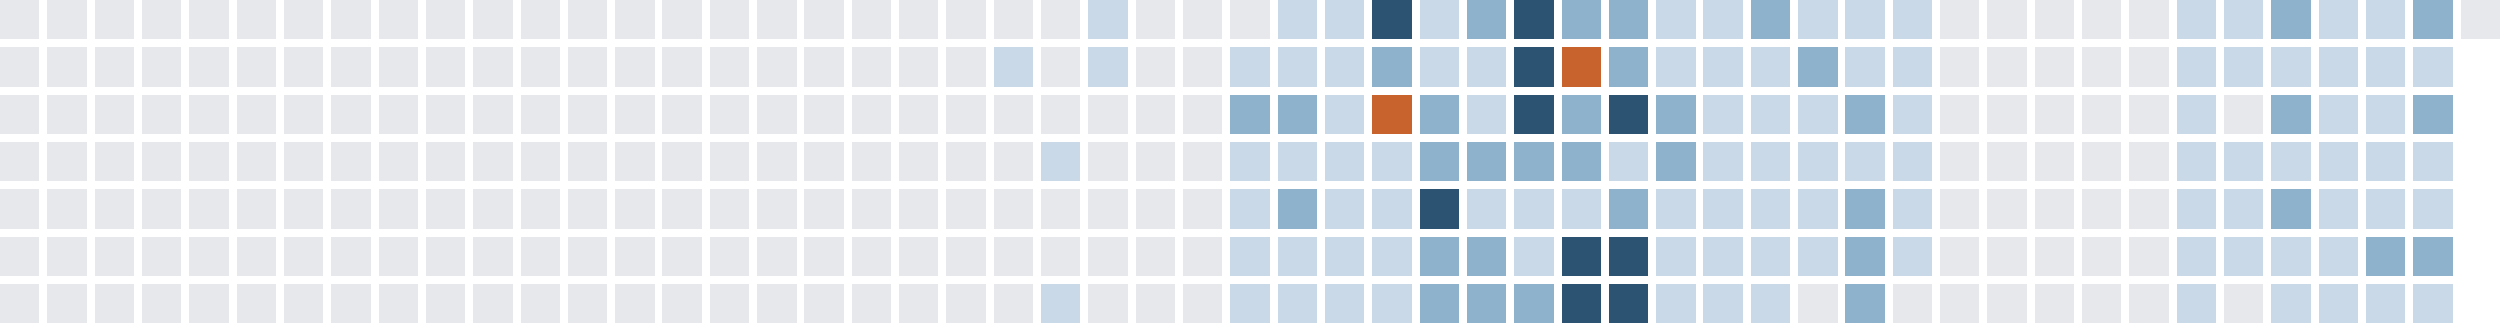
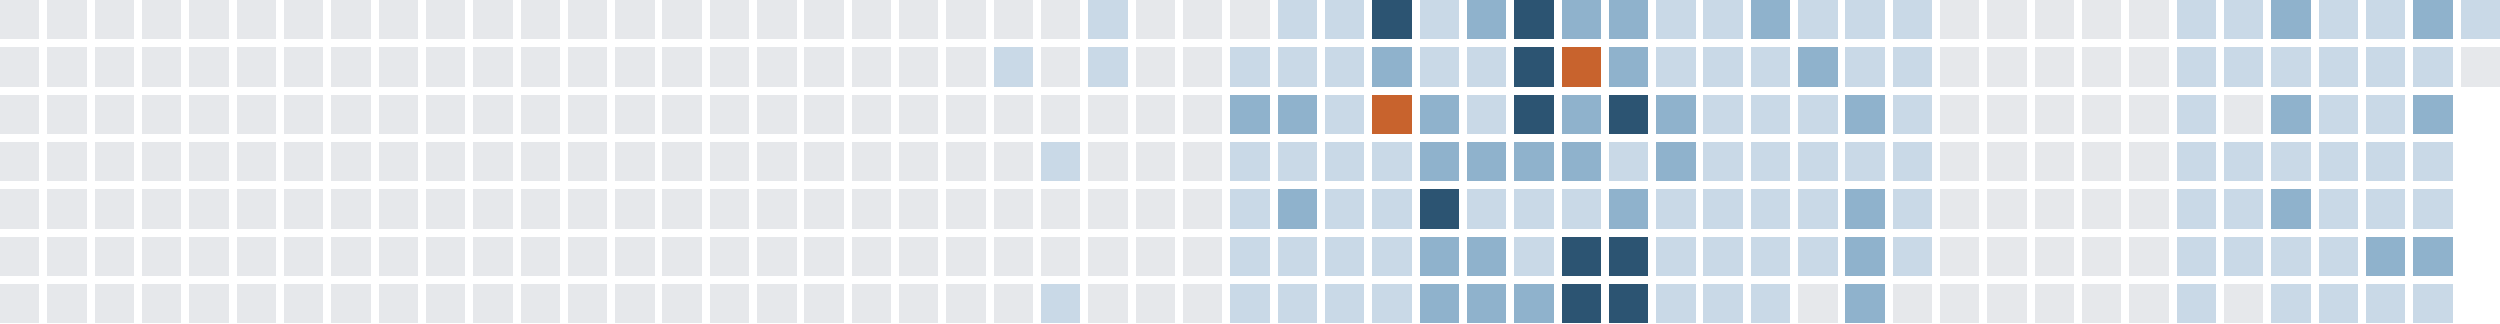
<svg xmlns="http://www.w3.org/2000/svg" version="1.1" width="634.0" height="82.0" viewBox="27.0 20.0 634.0 82.0">
  <rect style="fill:#e6e8eb;shape-rendering:crispedges" data-score="0" data-date="2025-05-18" x="27" y="20" width="10" height="10" />
  <rect style="fill:#e6e8eb;shape-rendering:crispedges" data-score="0" data-date="2025-05-25" x="39" y="20" width="10" height="10" />
  <rect style="fill:#e6e8eb;shape-rendering:crispedges" data-score="0" data-date="2025-06-01" x="51" y="20" width="10" height="10" />
  <rect style="fill:#e6e8eb;shape-rendering:crispedges" data-score="0" data-date="2025-06-08" x="63" y="20" width="10" height="10" />
  <rect style="fill:#e6e8eb;shape-rendering:crispedges" data-score="0" data-date="2025-06-15" x="75" y="20" width="10" height="10" />
  <rect style="fill:#e6e8eb;shape-rendering:crispedges" data-score="0" data-date="2025-06-22" x="87" y="20" width="10" height="10" />
  <rect style="fill:#e6e8eb;shape-rendering:crispedges" data-score="0" data-date="2025-06-29" x="99" y="20" width="10" height="10" />
  <rect style="fill:#e6e8eb;shape-rendering:crispedges" data-score="0" data-date="2025-07-06" x="111" y="20" width="10" height="10" />
  <rect style="fill:#e6e8eb;shape-rendering:crispedges" data-score="0" data-date="2025-07-13" x="123" y="20" width="10" height="10" />
  <rect style="fill:#e6e8eb;shape-rendering:crispedges" data-score="0" data-date="2025-07-20" x="135" y="20" width="10" height="10" />
  <rect style="fill:#e6e8eb;shape-rendering:crispedges" data-score="0" data-date="2025-07-27" x="147" y="20" width="10" height="10" />
  <rect style="fill:#e6e8eb;shape-rendering:crispedges" data-score="0" data-date="2025-08-03" x="159" y="20" width="10" height="10" />
  <rect style="fill:#e6e8eb;shape-rendering:crispedges" data-score="0" data-date="2025-08-10" x="171" y="20" width="10" height="10" />
  <rect style="fill:#e6e8eb;shape-rendering:crispedges" data-score="0" data-date="2025-08-17" x="183" y="20" width="10" height="10" />
  <rect style="fill:#e6e8eb;shape-rendering:crispedges" data-score="0" data-date="2025-08-24" x="195" y="20" width="10" height="10" />
  <rect style="fill:#e6e8eb;shape-rendering:crispedges" data-score="0" data-date="2025-08-31" x="207" y="20" width="10" height="10" />
  <rect style="fill:#e6e8eb;shape-rendering:crispedges" data-score="0" data-date="2025-09-07" x="219" y="20" width="10" height="10" />
  <rect style="fill:#e6e8eb;shape-rendering:crispedges" data-score="0" data-date="2025-09-14" x="231" y="20" width="10" height="10" />
  <rect style="fill:#e6e8eb;shape-rendering:crispedges" data-score="0" data-date="2025-09-21" x="243" y="20" width="10" height="10" />
  <rect style="fill:#e6e8eb;shape-rendering:crispedges" data-score="0" data-date="2025-09-28" x="255" y="20" width="10" height="10" />
  <rect style="fill:#e6e8eb;shape-rendering:crispedges" data-score="0" data-date="2025-10-05" x="267" y="20" width="10" height="10" />
  <rect style="fill:#e6e8eb;shape-rendering:crispedges" data-score="0" data-date="2025-10-12" x="279" y="20" width="10" height="10" />
  <rect style="fill:#e6e8eb;shape-rendering:crispedges" data-score="0" data-date="2025-10-19" x="291" y="20" width="10" height="10" />
  <rect style="fill:#c9d9e7;shape-rendering:crispedges" data-score="1" data-date="2025-10-26" x="303" y="20" width="10" height="10" />
  <rect style="fill:#e6e8eb;shape-rendering:crispedges" data-score="0" data-date="2025-11-02" x="315" y="20" width="10" height="10" />
  <rect style="fill:#e6e8eb;shape-rendering:crispedges" data-score="0" data-date="2025-11-09" x="327" y="20" width="10" height="10" />
  <rect style="fill:#e6e8eb;shape-rendering:crispedges" data-score="0" data-date="2025-11-16" x="339" y="20" width="10" height="10" />
  <rect style="fill:#c9d9e7;shape-rendering:crispedges" data-score="1" data-date="2025-11-23" x="351" y="20" width="10" height="10" />
  <rect style="fill:#c9d9e7;shape-rendering:crispedges" data-score="1" data-date="2025-11-30" x="363" y="20" width="10" height="10" />
  <rect style="fill:#2c5472;shape-rendering:crispedges" data-score="3" data-date="2025-12-07" x="375" y="20" width="10" height="10" />
  <rect style="fill:#c9d9e7;shape-rendering:crispedges" data-score="1" data-date="2025-12-14" x="387" y="20" width="10" height="10" />
  <rect style="fill:#8fb2cc;shape-rendering:crispedges" data-score="2" data-date="2025-12-21" x="399" y="20" width="10" height="10" />
  <rect style="fill:#2c5472;shape-rendering:crispedges" data-score="3" data-date="2025-12-28" x="411" y="20" width="10" height="10" />
  <rect style="fill:#8fb2cc;shape-rendering:crispedges" data-score="2" data-date="2026-01-04" x="423" y="20" width="10" height="10" />
  <rect style="fill:#8fb2cc;shape-rendering:crispedges" data-score="2" data-date="2026-01-11" x="435" y="20" width="10" height="10" />
  <rect style="fill:#c9d9e7;shape-rendering:crispedges" data-score="1" data-date="2026-01-18" x="447" y="20" width="10" height="10" />
  <rect style="fill:#c9d9e7;shape-rendering:crispedges" data-score="1" data-date="2026-01-25" x="459" y="20" width="10" height="10" />
  <rect style="fill:#8fb2cc;shape-rendering:crispedges" data-score="2" data-date="2026-02-01" x="471" y="20" width="10" height="10" />
  <rect style="fill:#c9d9e7;shape-rendering:crispedges" data-score="1" data-date="2026-02-08" x="483" y="20" width="10" height="10" />
  <rect style="fill:#c9d9e7;shape-rendering:crispedges" data-score="1" data-date="2026-02-15" x="495" y="20" width="10" height="10" />
  <rect style="fill:#c9d9e7;shape-rendering:crispedges" data-score="1" data-date="2026-02-22" x="507" y="20" width="10" height="10" />
  <rect style="fill:#e6e8eb;shape-rendering:crispedges" data-score="0" data-date="2026-03-01" x="519" y="20" width="10" height="10" />
  <rect style="fill:#e6e8eb;shape-rendering:crispedges" data-score="0" data-date="2026-03-08" x="531" y="20" width="10" height="10" />
  <rect style="fill:#e6e8eb;shape-rendering:crispedges" data-score="0" data-date="2026-03-15" x="543" y="20" width="10" height="10" />
  <rect style="fill:#e6e8eb;shape-rendering:crispedges" data-score="0" data-date="2026-03-22" x="555" y="20" width="10" height="10" />
  <rect style="fill:#e6e8eb;shape-rendering:crispedges" data-score="0" data-date="2026-03-29" x="567" y="20" width="10" height="10" />
  <rect style="fill:#c9d9e7;shape-rendering:crispedges" data-score="1" data-date="2026-04-05" x="579" y="20" width="10" height="10" />
  <rect style="fill:#c9d9e7;shape-rendering:crispedges" data-score="1" data-date="2026-04-12" x="591" y="20" width="10" height="10" />
  <rect style="fill:#8fb2cc;shape-rendering:crispedges" data-score="2" data-date="2026-04-19" x="603" y="20" width="10" height="10" />
  <rect style="fill:#c9d9e7;shape-rendering:crispedges" data-score="1" data-date="2026-04-26" x="615" y="20" width="10" height="10" />
  <rect style="fill:#c9d9e7;shape-rendering:crispedges" data-score="1" data-date="2026-05-03" x="627" y="20" width="10" height="10" />
  <rect style="fill:#8fb2cc;shape-rendering:crispedges" data-score="2" data-date="2026-05-10" x="639" y="20" width="10" height="10" />
-   <rect style="fill:#e6e8eb;shape-rendering:crispedges" data-score="0" data-date="2026-05-17" x="651" y="20" width="10" height="10" />
+   <rect style="fill:#c9d9e7;shape-rendering:crispedges" data-score="1" data-date="2026-05-17" x="651" y="20" width="10" height="10" />
  <rect style="fill:#e6e8eb;shape-rendering:crispedges" data-score="0" data-date="2025-05-19" x="27" y="32" width="10" height="10" />
  <rect style="fill:#e6e8eb;shape-rendering:crispedges" data-score="0" data-date="2025-05-26" x="39" y="32" width="10" height="10" />
  <rect style="fill:#e6e8eb;shape-rendering:crispedges" data-score="0" data-date="2025-06-02" x="51" y="32" width="10" height="10" />
  <rect style="fill:#e6e8eb;shape-rendering:crispedges" data-score="0" data-date="2025-06-09" x="63" y="32" width="10" height="10" />
  <rect style="fill:#e6e8eb;shape-rendering:crispedges" data-score="0" data-date="2025-06-16" x="75" y="32" width="10" height="10" />
  <rect style="fill:#e6e8eb;shape-rendering:crispedges" data-score="0" data-date="2025-06-23" x="87" y="32" width="10" height="10" />
  <rect style="fill:#e6e8eb;shape-rendering:crispedges" data-score="0" data-date="2025-06-30" x="99" y="32" width="10" height="10" />
  <rect style="fill:#e6e8eb;shape-rendering:crispedges" data-score="0" data-date="2025-07-07" x="111" y="32" width="10" height="10" />
  <rect style="fill:#e6e8eb;shape-rendering:crispedges" data-score="0" data-date="2025-07-14" x="123" y="32" width="10" height="10" />
  <rect style="fill:#e6e8eb;shape-rendering:crispedges" data-score="0" data-date="2025-07-21" x="135" y="32" width="10" height="10" />
  <rect style="fill:#e6e8eb;shape-rendering:crispedges" data-score="0" data-date="2025-07-28" x="147" y="32" width="10" height="10" />
  <rect style="fill:#e6e8eb;shape-rendering:crispedges" data-score="0" data-date="2025-08-04" x="159" y="32" width="10" height="10" />
  <rect style="fill:#e6e8eb;shape-rendering:crispedges" data-score="0" data-date="2025-08-11" x="171" y="32" width="10" height="10" />
  <rect style="fill:#e6e8eb;shape-rendering:crispedges" data-score="0" data-date="2025-08-18" x="183" y="32" width="10" height="10" />
  <rect style="fill:#e6e8eb;shape-rendering:crispedges" data-score="0" data-date="2025-08-25" x="195" y="32" width="10" height="10" />
  <rect style="fill:#e6e8eb;shape-rendering:crispedges" data-score="0" data-date="2025-09-01" x="207" y="32" width="10" height="10" />
  <rect style="fill:#e6e8eb;shape-rendering:crispedges" data-score="0" data-date="2025-09-08" x="219" y="32" width="10" height="10" />
  <rect style="fill:#e6e8eb;shape-rendering:crispedges" data-score="0" data-date="2025-09-15" x="231" y="32" width="10" height="10" />
  <rect style="fill:#e6e8eb;shape-rendering:crispedges" data-score="0" data-date="2025-09-22" x="243" y="32" width="10" height="10" />
  <rect style="fill:#e6e8eb;shape-rendering:crispedges" data-score="0" data-date="2025-09-29" x="255" y="32" width="10" height="10" />
  <rect style="fill:#e6e8eb;shape-rendering:crispedges" data-score="0" data-date="2025-10-06" x="267" y="32" width="10" height="10" />
  <rect style="fill:#c9d9e7;shape-rendering:crispedges" data-score="1" data-date="2025-10-13" x="279" y="32" width="10" height="10" />
  <rect style="fill:#e6e8eb;shape-rendering:crispedges" data-score="0" data-date="2025-10-20" x="291" y="32" width="10" height="10" />
  <rect style="fill:#c9d9e7;shape-rendering:crispedges" data-score="1" data-date="2025-10-27" x="303" y="32" width="10" height="10" />
  <rect style="fill:#e6e8eb;shape-rendering:crispedges" data-score="0" data-date="2025-11-03" x="315" y="32" width="10" height="10" />
  <rect style="fill:#e6e8eb;shape-rendering:crispedges" data-score="0" data-date="2025-11-10" x="327" y="32" width="10" height="10" />
  <rect style="fill:#c9d9e7;shape-rendering:crispedges" data-score="1" data-date="2025-11-17" x="339" y="32" width="10" height="10" />
  <rect style="fill:#c9d9e7;shape-rendering:crispedges" data-score="1" data-date="2025-11-24" x="351" y="32" width="10" height="10" />
  <rect style="fill:#c9d9e7;shape-rendering:crispedges" data-score="1" data-date="2025-12-01" x="363" y="32" width="10" height="10" />
  <rect style="fill:#8fb2cc;shape-rendering:crispedges" data-score="2" data-date="2025-12-08" x="375" y="32" width="10" height="10" />
  <rect style="fill:#c9d9e7;shape-rendering:crispedges" data-score="1" data-date="2025-12-15" x="387" y="32" width="10" height="10" />
  <rect style="fill:#c9d9e7;shape-rendering:crispedges" data-score="1" data-date="2025-12-22" x="399" y="32" width="10" height="10" />
  <rect style="fill:#2c5472;shape-rendering:crispedges" data-score="3" data-date="2025-12-29" x="411" y="32" width="10" height="10" />
  <rect style="fill:#c8632d;shape-rendering:crispedges" data-score="4" data-date="2026-01-05" x="423" y="32" width="10" height="10" />
  <rect style="fill:#8fb2cc;shape-rendering:crispedges" data-score="2" data-date="2026-01-12" x="435" y="32" width="10" height="10" />
  <rect style="fill:#c9d9e7;shape-rendering:crispedges" data-score="1" data-date="2026-01-19" x="447" y="32" width="10" height="10" />
  <rect style="fill:#c9d9e7;shape-rendering:crispedges" data-score="1" data-date="2026-01-26" x="459" y="32" width="10" height="10" />
  <rect style="fill:#c9d9e7;shape-rendering:crispedges" data-score="1" data-date="2026-02-02" x="471" y="32" width="10" height="10" />
  <rect style="fill:#8fb2cc;shape-rendering:crispedges" data-score="2" data-date="2026-02-09" x="483" y="32" width="10" height="10" />
  <rect style="fill:#c9d9e7;shape-rendering:crispedges" data-score="1" data-date="2026-02-16" x="495" y="32" width="10" height="10" />
  <rect style="fill:#c9d9e7;shape-rendering:crispedges" data-score="1" data-date="2026-02-23" x="507" y="32" width="10" height="10" />
  <rect style="fill:#e6e8eb;shape-rendering:crispedges" data-score="0" data-date="2026-03-02" x="519" y="32" width="10" height="10" />
  <rect style="fill:#e6e8eb;shape-rendering:crispedges" data-score="0" data-date="2026-03-09" x="531" y="32" width="10" height="10" />
  <rect style="fill:#e6e8eb;shape-rendering:crispedges" data-score="0" data-date="2026-03-16" x="543" y="32" width="10" height="10" />
  <rect style="fill:#e6e8eb;shape-rendering:crispedges" data-score="0" data-date="2026-03-23" x="555" y="32" width="10" height="10" />
  <rect style="fill:#e6e8eb;shape-rendering:crispedges" data-score="0" data-date="2026-03-30" x="567" y="32" width="10" height="10" />
  <rect style="fill:#c9d9e7;shape-rendering:crispedges" data-score="1" data-date="2026-04-06" x="579" y="32" width="10" height="10" />
  <rect style="fill:#c9d9e7;shape-rendering:crispedges" data-score="1" data-date="2026-04-13" x="591" y="32" width="10" height="10" />
  <rect style="fill:#c9d9e7;shape-rendering:crispedges" data-score="1" data-date="2026-04-20" x="603" y="32" width="10" height="10" />
  <rect style="fill:#c9d9e7;shape-rendering:crispedges" data-score="1" data-date="2026-04-27" x="615" y="32" width="10" height="10" />
  <rect style="fill:#c9d9e7;shape-rendering:crispedges" data-score="1" data-date="2026-05-04" x="627" y="32" width="10" height="10" />
  <rect style="fill:#c9d9e7;shape-rendering:crispedges" data-score="1" data-date="2026-05-11" x="639" y="32" width="10" height="10" />
+   <rect style="fill:#e6e8eb;shape-rendering:crispedges" data-score="0" data-date="2026-05-18" x="651" y="32" width="10" height="10" />
  <rect style="fill:#e6e8eb;shape-rendering:crispedges" data-score="0" data-date="2025-05-20" x="27" y="44" width="10" height="10" />
  <rect style="fill:#e6e8eb;shape-rendering:crispedges" data-score="0" data-date="2025-05-27" x="39" y="44" width="10" height="10" />
  <rect style="fill:#e6e8eb;shape-rendering:crispedges" data-score="0" data-date="2025-06-03" x="51" y="44" width="10" height="10" />
  <rect style="fill:#e6e8eb;shape-rendering:crispedges" data-score="0" data-date="2025-06-10" x="63" y="44" width="10" height="10" />
  <rect style="fill:#e6e8eb;shape-rendering:crispedges" data-score="0" data-date="2025-06-17" x="75" y="44" width="10" height="10" />
  <rect style="fill:#e6e8eb;shape-rendering:crispedges" data-score="0" data-date="2025-06-24" x="87" y="44" width="10" height="10" />
  <rect style="fill:#e6e8eb;shape-rendering:crispedges" data-score="0" data-date="2025-07-01" x="99" y="44" width="10" height="10" />
  <rect style="fill:#e6e8eb;shape-rendering:crispedges" data-score="0" data-date="2025-07-08" x="111" y="44" width="10" height="10" />
  <rect style="fill:#e6e8eb;shape-rendering:crispedges" data-score="0" data-date="2025-07-15" x="123" y="44" width="10" height="10" />
  <rect style="fill:#e6e8eb;shape-rendering:crispedges" data-score="0" data-date="2025-07-22" x="135" y="44" width="10" height="10" />
  <rect style="fill:#e6e8eb;shape-rendering:crispedges" data-score="0" data-date="2025-07-29" x="147" y="44" width="10" height="10" />
  <rect style="fill:#e6e8eb;shape-rendering:crispedges" data-score="0" data-date="2025-08-05" x="159" y="44" width="10" height="10" />
  <rect style="fill:#e6e8eb;shape-rendering:crispedges" data-score="0" data-date="2025-08-12" x="171" y="44" width="10" height="10" />
  <rect style="fill:#e6e8eb;shape-rendering:crispedges" data-score="0" data-date="2025-08-19" x="183" y="44" width="10" height="10" />
  <rect style="fill:#e6e8eb;shape-rendering:crispedges" data-score="0" data-date="2025-08-26" x="195" y="44" width="10" height="10" />
  <rect style="fill:#e6e8eb;shape-rendering:crispedges" data-score="0" data-date="2025-09-02" x="207" y="44" width="10" height="10" />
  <rect style="fill:#e6e8eb;shape-rendering:crispedges" data-score="0" data-date="2025-09-09" x="219" y="44" width="10" height="10" />
  <rect style="fill:#e6e8eb;shape-rendering:crispedges" data-score="0" data-date="2025-09-16" x="231" y="44" width="10" height="10" />
  <rect style="fill:#e6e8eb;shape-rendering:crispedges" data-score="0" data-date="2025-09-23" x="243" y="44" width="10" height="10" />
  <rect style="fill:#e6e8eb;shape-rendering:crispedges" data-score="0" data-date="2025-09-30" x="255" y="44" width="10" height="10" />
  <rect style="fill:#e6e8eb;shape-rendering:crispedges" data-score="0" data-date="2025-10-07" x="267" y="44" width="10" height="10" />
  <rect style="fill:#e6e8eb;shape-rendering:crispedges" data-score="0" data-date="2025-10-14" x="279" y="44" width="10" height="10" />
  <rect style="fill:#e6e8eb;shape-rendering:crispedges" data-score="0" data-date="2025-10-21" x="291" y="44" width="10" height="10" />
  <rect style="fill:#e6e8eb;shape-rendering:crispedges" data-score="0" data-date="2025-10-28" x="303" y="44" width="10" height="10" />
  <rect style="fill:#e6e8eb;shape-rendering:crispedges" data-score="0" data-date="2025-11-04" x="315" y="44" width="10" height="10" />
  <rect style="fill:#e6e8eb;shape-rendering:crispedges" data-score="0" data-date="2025-11-11" x="327" y="44" width="10" height="10" />
  <rect style="fill:#8fb2cc;shape-rendering:crispedges" data-score="2" data-date="2025-11-18" x="339" y="44" width="10" height="10" />
  <rect style="fill:#8fb2cc;shape-rendering:crispedges" data-score="2" data-date="2025-11-25" x="351" y="44" width="10" height="10" />
  <rect style="fill:#c9d9e7;shape-rendering:crispedges" data-score="1" data-date="2025-12-02" x="363" y="44" width="10" height="10" />
  <rect style="fill:#c8632d;shape-rendering:crispedges" data-score="4" data-date="2025-12-09" x="375" y="44" width="10" height="10" />
  <rect style="fill:#8fb2cc;shape-rendering:crispedges" data-score="2" data-date="2025-12-16" x="387" y="44" width="10" height="10" />
  <rect style="fill:#c9d9e7;shape-rendering:crispedges" data-score="1" data-date="2025-12-23" x="399" y="44" width="10" height="10" />
  <rect style="fill:#2c5472;shape-rendering:crispedges" data-score="3" data-date="2025-12-30" x="411" y="44" width="10" height="10" />
  <rect style="fill:#8fb2cc;shape-rendering:crispedges" data-score="2" data-date="2026-01-06" x="423" y="44" width="10" height="10" />
  <rect style="fill:#2c5472;shape-rendering:crispedges" data-score="3" data-date="2026-01-13" x="435" y="44" width="10" height="10" />
  <rect style="fill:#8fb2cc;shape-rendering:crispedges" data-score="2" data-date="2026-01-20" x="447" y="44" width="10" height="10" />
  <rect style="fill:#c9d9e7;shape-rendering:crispedges" data-score="1" data-date="2026-01-27" x="459" y="44" width="10" height="10" />
  <rect style="fill:#c9d9e7;shape-rendering:crispedges" data-score="1" data-date="2026-02-03" x="471" y="44" width="10" height="10" />
  <rect style="fill:#c9d9e7;shape-rendering:crispedges" data-score="1" data-date="2026-02-10" x="483" y="44" width="10" height="10" />
  <rect style="fill:#8fb2cc;shape-rendering:crispedges" data-score="2" data-date="2026-02-17" x="495" y="44" width="10" height="10" />
  <rect style="fill:#c9d9e7;shape-rendering:crispedges" data-score="1" data-date="2026-02-24" x="507" y="44" width="10" height="10" />
  <rect style="fill:#e6e8eb;shape-rendering:crispedges" data-score="0" data-date="2026-03-03" x="519" y="44" width="10" height="10" />
  <rect style="fill:#e6e8eb;shape-rendering:crispedges" data-score="0" data-date="2026-03-10" x="531" y="44" width="10" height="10" />
  <rect style="fill:#e6e8eb;shape-rendering:crispedges" data-score="0" data-date="2026-03-17" x="543" y="44" width="10" height="10" />
  <rect style="fill:#e6e8eb;shape-rendering:crispedges" data-score="0" data-date="2026-03-24" x="555" y="44" width="10" height="10" />
  <rect style="fill:#e6e8eb;shape-rendering:crispedges" data-score="0" data-date="2026-03-31" x="567" y="44" width="10" height="10" />
  <rect style="fill:#c9d9e7;shape-rendering:crispedges" data-score="1" data-date="2026-04-07" x="579" y="44" width="10" height="10" />
  <rect style="fill:#e6e8eb;shape-rendering:crispedges" data-score="0" data-date="2026-04-14" x="591" y="44" width="10" height="10" />
  <rect style="fill:#8fb2cc;shape-rendering:crispedges" data-score="2" data-date="2026-04-21" x="603" y="44" width="10" height="10" />
  <rect style="fill:#c9d9e7;shape-rendering:crispedges" data-score="1" data-date="2026-04-28" x="615" y="44" width="10" height="10" />
  <rect style="fill:#c9d9e7;shape-rendering:crispedges" data-score="1" data-date="2026-05-05" x="627" y="44" width="10" height="10" />
  <rect style="fill:#8fb2cc;shape-rendering:crispedges" data-score="2" data-date="2026-05-12" x="639" y="44" width="10" height="10" />
  <rect style="fill:#e6e8eb;shape-rendering:crispedges" data-score="0" data-date="2025-05-21" x="27" y="56" width="10" height="10" />
  <rect style="fill:#e6e8eb;shape-rendering:crispedges" data-score="0" data-date="2025-05-28" x="39" y="56" width="10" height="10" />
  <rect style="fill:#e6e8eb;shape-rendering:crispedges" data-score="0" data-date="2025-06-04" x="51" y="56" width="10" height="10" />
  <rect style="fill:#e6e8eb;shape-rendering:crispedges" data-score="0" data-date="2025-06-11" x="63" y="56" width="10" height="10" />
  <rect style="fill:#e6e8eb;shape-rendering:crispedges" data-score="0" data-date="2025-06-18" x="75" y="56" width="10" height="10" />
  <rect style="fill:#e6e8eb;shape-rendering:crispedges" data-score="0" data-date="2025-06-25" x="87" y="56" width="10" height="10" />
  <rect style="fill:#e6e8eb;shape-rendering:crispedges" data-score="0" data-date="2025-07-02" x="99" y="56" width="10" height="10" />
  <rect style="fill:#e6e8eb;shape-rendering:crispedges" data-score="0" data-date="2025-07-09" x="111" y="56" width="10" height="10" />
  <rect style="fill:#e6e8eb;shape-rendering:crispedges" data-score="0" data-date="2025-07-16" x="123" y="56" width="10" height="10" />
  <rect style="fill:#e6e8eb;shape-rendering:crispedges" data-score="0" data-date="2025-07-23" x="135" y="56" width="10" height="10" />
  <rect style="fill:#e6e8eb;shape-rendering:crispedges" data-score="0" data-date="2025-07-30" x="147" y="56" width="10" height="10" />
  <rect style="fill:#e6e8eb;shape-rendering:crispedges" data-score="0" data-date="2025-08-06" x="159" y="56" width="10" height="10" />
  <rect style="fill:#e6e8eb;shape-rendering:crispedges" data-score="0" data-date="2025-08-13" x="171" y="56" width="10" height="10" />
  <rect style="fill:#e6e8eb;shape-rendering:crispedges" data-score="0" data-date="2025-08-20" x="183" y="56" width="10" height="10" />
  <rect style="fill:#e6e8eb;shape-rendering:crispedges" data-score="0" data-date="2025-08-27" x="195" y="56" width="10" height="10" />
  <rect style="fill:#e6e8eb;shape-rendering:crispedges" data-score="0" data-date="2025-09-03" x="207" y="56" width="10" height="10" />
  <rect style="fill:#e6e8eb;shape-rendering:crispedges" data-score="0" data-date="2025-09-10" x="219" y="56" width="10" height="10" />
  <rect style="fill:#e6e8eb;shape-rendering:crispedges" data-score="0" data-date="2025-09-17" x="231" y="56" width="10" height="10" />
  <rect style="fill:#e6e8eb;shape-rendering:crispedges" data-score="0" data-date="2025-09-24" x="243" y="56" width="10" height="10" />
  <rect style="fill:#e6e8eb;shape-rendering:crispedges" data-score="0" data-date="2025-10-01" x="255" y="56" width="10" height="10" />
  <rect style="fill:#e6e8eb;shape-rendering:crispedges" data-score="0" data-date="2025-10-08" x="267" y="56" width="10" height="10" />
  <rect style="fill:#e6e8eb;shape-rendering:crispedges" data-score="0" data-date="2025-10-15" x="279" y="56" width="10" height="10" />
  <rect style="fill:#c9d9e7;shape-rendering:crispedges" data-score="1" data-date="2025-10-22" x="291" y="56" width="10" height="10" />
  <rect style="fill:#e6e8eb;shape-rendering:crispedges" data-score="0" data-date="2025-10-29" x="303" y="56" width="10" height="10" />
  <rect style="fill:#e6e8eb;shape-rendering:crispedges" data-score="0" data-date="2025-11-05" x="315" y="56" width="10" height="10" />
  <rect style="fill:#e6e8eb;shape-rendering:crispedges" data-score="0" data-date="2025-11-12" x="327" y="56" width="10" height="10" />
  <rect style="fill:#c9d9e7;shape-rendering:crispedges" data-score="1" data-date="2025-11-19" x="339" y="56" width="10" height="10" />
  <rect style="fill:#c9d9e7;shape-rendering:crispedges" data-score="1" data-date="2025-11-26" x="351" y="56" width="10" height="10" />
  <rect style="fill:#c9d9e7;shape-rendering:crispedges" data-score="1" data-date="2025-12-03" x="363" y="56" width="10" height="10" />
  <rect style="fill:#c9d9e7;shape-rendering:crispedges" data-score="1" data-date="2025-12-10" x="375" y="56" width="10" height="10" />
  <rect style="fill:#8fb2cc;shape-rendering:crispedges" data-score="2" data-date="2025-12-17" x="387" y="56" width="10" height="10" />
  <rect style="fill:#8fb2cc;shape-rendering:crispedges" data-score="2" data-date="2025-12-24" x="399" y="56" width="10" height="10" />
  <rect style="fill:#8fb2cc;shape-rendering:crispedges" data-score="2" data-date="2025-12-31" x="411" y="56" width="10" height="10" />
  <rect style="fill:#8fb2cc;shape-rendering:crispedges" data-score="2" data-date="2026-01-07" x="423" y="56" width="10" height="10" />
  <rect style="fill:#c9d9e7;shape-rendering:crispedges" data-score="1" data-date="2026-01-14" x="435" y="56" width="10" height="10" />
  <rect style="fill:#8fb2cc;shape-rendering:crispedges" data-score="2" data-date="2026-01-21" x="447" y="56" width="10" height="10" />
  <rect style="fill:#c9d9e7;shape-rendering:crispedges" data-score="1" data-date="2026-01-28" x="459" y="56" width="10" height="10" />
  <rect style="fill:#c9d9e7;shape-rendering:crispedges" data-score="1" data-date="2026-02-04" x="471" y="56" width="10" height="10" />
  <rect style="fill:#c9d9e7;shape-rendering:crispedges" data-score="1" data-date="2026-02-11" x="483" y="56" width="10" height="10" />
  <rect style="fill:#c9d9e7;shape-rendering:crispedges" data-score="1" data-date="2026-02-18" x="495" y="56" width="10" height="10" />
  <rect style="fill:#c9d9e7;shape-rendering:crispedges" data-score="1" data-date="2026-02-25" x="507" y="56" width="10" height="10" />
  <rect style="fill:#e6e8eb;shape-rendering:crispedges" data-score="0" data-date="2026-03-04" x="519" y="56" width="10" height="10" />
  <rect style="fill:#e6e8eb;shape-rendering:crispedges" data-score="0" data-date="2026-03-11" x="531" y="56" width="10" height="10" />
  <rect style="fill:#e6e8eb;shape-rendering:crispedges" data-score="0" data-date="2026-03-18" x="543" y="56" width="10" height="10" />
  <rect style="fill:#e6e8eb;shape-rendering:crispedges" data-score="0" data-date="2026-03-25" x="555" y="56" width="10" height="10" />
  <rect style="fill:#e6e8eb;shape-rendering:crispedges" data-score="0" data-date="2026-04-01" x="567" y="56" width="10" height="10" />
  <rect style="fill:#c9d9e7;shape-rendering:crispedges" data-score="1" data-date="2026-04-08" x="579" y="56" width="10" height="10" />
  <rect style="fill:#c9d9e7;shape-rendering:crispedges" data-score="1" data-date="2026-04-15" x="591" y="56" width="10" height="10" />
  <rect style="fill:#c9d9e7;shape-rendering:crispedges" data-score="1" data-date="2026-04-22" x="603" y="56" width="10" height="10" />
  <rect style="fill:#c9d9e7;shape-rendering:crispedges" data-score="1" data-date="2026-04-29" x="615" y="56" width="10" height="10" />
  <rect style="fill:#c9d9e7;shape-rendering:crispedges" data-score="1" data-date="2026-05-06" x="627" y="56" width="10" height="10" />
  <rect style="fill:#c9d9e7;shape-rendering:crispedges" data-score="1" data-date="2026-05-13" x="639" y="56" width="10" height="10" />
  <rect style="fill:#e6e8eb;shape-rendering:crispedges" data-score="0" data-date="2025-05-22" x="27" y="68" width="10" height="10" />
  <rect style="fill:#e6e8eb;shape-rendering:crispedges" data-score="0" data-date="2025-05-29" x="39" y="68" width="10" height="10" />
  <rect style="fill:#e6e8eb;shape-rendering:crispedges" data-score="0" data-date="2025-06-05" x="51" y="68" width="10" height="10" />
  <rect style="fill:#e6e8eb;shape-rendering:crispedges" data-score="0" data-date="2025-06-12" x="63" y="68" width="10" height="10" />
  <rect style="fill:#e6e8eb;shape-rendering:crispedges" data-score="0" data-date="2025-06-19" x="75" y="68" width="10" height="10" />
  <rect style="fill:#e6e8eb;shape-rendering:crispedges" data-score="0" data-date="2025-06-26" x="87" y="68" width="10" height="10" />
  <rect style="fill:#e6e8eb;shape-rendering:crispedges" data-score="0" data-date="2025-07-03" x="99" y="68" width="10" height="10" />
  <rect style="fill:#e6e8eb;shape-rendering:crispedges" data-score="0" data-date="2025-07-10" x="111" y="68" width="10" height="10" />
  <rect style="fill:#e6e8eb;shape-rendering:crispedges" data-score="0" data-date="2025-07-17" x="123" y="68" width="10" height="10" />
  <rect style="fill:#e6e8eb;shape-rendering:crispedges" data-score="0" data-date="2025-07-24" x="135" y="68" width="10" height="10" />
  <rect style="fill:#e6e8eb;shape-rendering:crispedges" data-score="0" data-date="2025-07-31" x="147" y="68" width="10" height="10" />
  <rect style="fill:#e6e8eb;shape-rendering:crispedges" data-score="0" data-date="2025-08-07" x="159" y="68" width="10" height="10" />
  <rect style="fill:#e6e8eb;shape-rendering:crispedges" data-score="0" data-date="2025-08-14" x="171" y="68" width="10" height="10" />
  <rect style="fill:#e6e8eb;shape-rendering:crispedges" data-score="0" data-date="2025-08-21" x="183" y="68" width="10" height="10" />
  <rect style="fill:#e6e8eb;shape-rendering:crispedges" data-score="0" data-date="2025-08-28" x="195" y="68" width="10" height="10" />
  <rect style="fill:#e6e8eb;shape-rendering:crispedges" data-score="0" data-date="2025-09-04" x="207" y="68" width="10" height="10" />
  <rect style="fill:#e6e8eb;shape-rendering:crispedges" data-score="0" data-date="2025-09-11" x="219" y="68" width="10" height="10" />
  <rect style="fill:#e6e8eb;shape-rendering:crispedges" data-score="0" data-date="2025-09-18" x="231" y="68" width="10" height="10" />
  <rect style="fill:#e6e8eb;shape-rendering:crispedges" data-score="0" data-date="2025-09-25" x="243" y="68" width="10" height="10" />
  <rect style="fill:#e6e8eb;shape-rendering:crispedges" data-score="0" data-date="2025-10-02" x="255" y="68" width="10" height="10" />
  <rect style="fill:#e6e8eb;shape-rendering:crispedges" data-score="0" data-date="2025-10-09" x="267" y="68" width="10" height="10" />
  <rect style="fill:#e6e8eb;shape-rendering:crispedges" data-score="0" data-date="2025-10-16" x="279" y="68" width="10" height="10" />
  <rect style="fill:#e6e8eb;shape-rendering:crispedges" data-score="0" data-date="2025-10-23" x="291" y="68" width="10" height="10" />
  <rect style="fill:#e6e8eb;shape-rendering:crispedges" data-score="0" data-date="2025-10-30" x="303" y="68" width="10" height="10" />
  <rect style="fill:#e6e8eb;shape-rendering:crispedges" data-score="0" data-date="2025-11-06" x="315" y="68" width="10" height="10" />
  <rect style="fill:#e6e8eb;shape-rendering:crispedges" data-score="0" data-date="2025-11-13" x="327" y="68" width="10" height="10" />
  <rect style="fill:#c9d9e7;shape-rendering:crispedges" data-score="1" data-date="2025-11-20" x="339" y="68" width="10" height="10" />
  <rect style="fill:#8fb2cc;shape-rendering:crispedges" data-score="2" data-date="2025-11-27" x="351" y="68" width="10" height="10" />
  <rect style="fill:#c9d9e7;shape-rendering:crispedges" data-score="1" data-date="2025-12-04" x="363" y="68" width="10" height="10" />
  <rect style="fill:#c9d9e7;shape-rendering:crispedges" data-score="1" data-date="2025-12-11" x="375" y="68" width="10" height="10" />
  <rect style="fill:#2c5472;shape-rendering:crispedges" data-score="3" data-date="2025-12-18" x="387" y="68" width="10" height="10" />
  <rect style="fill:#c9d9e7;shape-rendering:crispedges" data-score="1" data-date="2025-12-25" x="399" y="68" width="10" height="10" />
  <rect style="fill:#c9d9e7;shape-rendering:crispedges" data-score="1" data-date="2026-01-01" x="411" y="68" width="10" height="10" />
  <rect style="fill:#c9d9e7;shape-rendering:crispedges" data-score="1" data-date="2026-01-08" x="423" y="68" width="10" height="10" />
  <rect style="fill:#8fb2cc;shape-rendering:crispedges" data-score="2" data-date="2026-01-15" x="435" y="68" width="10" height="10" />
  <rect style="fill:#c9d9e7;shape-rendering:crispedges" data-score="1" data-date="2026-01-22" x="447" y="68" width="10" height="10" />
  <rect style="fill:#c9d9e7;shape-rendering:crispedges" data-score="1" data-date="2026-01-29" x="459" y="68" width="10" height="10" />
  <rect style="fill:#c9d9e7;shape-rendering:crispedges" data-score="1" data-date="2026-02-05" x="471" y="68" width="10" height="10" />
  <rect style="fill:#c9d9e7;shape-rendering:crispedges" data-score="1" data-date="2026-02-12" x="483" y="68" width="10" height="10" />
  <rect style="fill:#8fb2cc;shape-rendering:crispedges" data-score="2" data-date="2026-02-19" x="495" y="68" width="10" height="10" />
  <rect style="fill:#c9d9e7;shape-rendering:crispedges" data-score="1" data-date="2026-02-26" x="507" y="68" width="10" height="10" />
  <rect style="fill:#e6e8eb;shape-rendering:crispedges" data-score="0" data-date="2026-03-05" x="519" y="68" width="10" height="10" />
  <rect style="fill:#e6e8eb;shape-rendering:crispedges" data-score="0" data-date="2026-03-12" x="531" y="68" width="10" height="10" />
  <rect style="fill:#e6e8eb;shape-rendering:crispedges" data-score="0" data-date="2026-03-19" x="543" y="68" width="10" height="10" />
  <rect style="fill:#e6e8eb;shape-rendering:crispedges" data-score="0" data-date="2026-03-26" x="555" y="68" width="10" height="10" />
  <rect style="fill:#e6e8eb;shape-rendering:crispedges" data-score="0" data-date="2026-04-02" x="567" y="68" width="10" height="10" />
  <rect style="fill:#c9d9e7;shape-rendering:crispedges" data-score="1" data-date="2026-04-09" x="579" y="68" width="10" height="10" />
  <rect style="fill:#c9d9e7;shape-rendering:crispedges" data-score="1" data-date="2026-04-16" x="591" y="68" width="10" height="10" />
  <rect style="fill:#8fb2cc;shape-rendering:crispedges" data-score="2" data-date="2026-04-23" x="603" y="68" width="10" height="10" />
  <rect style="fill:#c9d9e7;shape-rendering:crispedges" data-score="1" data-date="2026-04-30" x="615" y="68" width="10" height="10" />
  <rect style="fill:#c9d9e7;shape-rendering:crispedges" data-score="1" data-date="2026-05-07" x="627" y="68" width="10" height="10" />
  <rect style="fill:#c9d9e7;shape-rendering:crispedges" data-score="1" data-date="2026-05-14" x="639" y="68" width="10" height="10" />
  <rect style="fill:#e6e8eb;shape-rendering:crispedges" data-score="0" data-date="2025-05-23" x="27" y="80" width="10" height="10" />
  <rect style="fill:#e6e8eb;shape-rendering:crispedges" data-score="0" data-date="2025-05-30" x="39" y="80" width="10" height="10" />
  <rect style="fill:#e6e8eb;shape-rendering:crispedges" data-score="0" data-date="2025-06-06" x="51" y="80" width="10" height="10" />
  <rect style="fill:#e6e8eb;shape-rendering:crispedges" data-score="0" data-date="2025-06-13" x="63" y="80" width="10" height="10" />
  <rect style="fill:#e6e8eb;shape-rendering:crispedges" data-score="0" data-date="2025-06-20" x="75" y="80" width="10" height="10" />
  <rect style="fill:#e6e8eb;shape-rendering:crispedges" data-score="0" data-date="2025-06-27" x="87" y="80" width="10" height="10" />
  <rect style="fill:#e6e8eb;shape-rendering:crispedges" data-score="0" data-date="2025-07-04" x="99" y="80" width="10" height="10" />
  <rect style="fill:#e6e8eb;shape-rendering:crispedges" data-score="0" data-date="2025-07-11" x="111" y="80" width="10" height="10" />
  <rect style="fill:#e6e8eb;shape-rendering:crispedges" data-score="0" data-date="2025-07-18" x="123" y="80" width="10" height="10" />
  <rect style="fill:#e6e8eb;shape-rendering:crispedges" data-score="0" data-date="2025-07-25" x="135" y="80" width="10" height="10" />
  <rect style="fill:#e6e8eb;shape-rendering:crispedges" data-score="0" data-date="2025-08-01" x="147" y="80" width="10" height="10" />
  <rect style="fill:#e6e8eb;shape-rendering:crispedges" data-score="0" data-date="2025-08-08" x="159" y="80" width="10" height="10" />
  <rect style="fill:#e6e8eb;shape-rendering:crispedges" data-score="0" data-date="2025-08-15" x="171" y="80" width="10" height="10" />
  <rect style="fill:#e6e8eb;shape-rendering:crispedges" data-score="0" data-date="2025-08-22" x="183" y="80" width="10" height="10" />
  <rect style="fill:#e6e8eb;shape-rendering:crispedges" data-score="0" data-date="2025-08-29" x="195" y="80" width="10" height="10" />
  <rect style="fill:#e6e8eb;shape-rendering:crispedges" data-score="0" data-date="2025-09-05" x="207" y="80" width="10" height="10" />
  <rect style="fill:#e6e8eb;shape-rendering:crispedges" data-score="0" data-date="2025-09-12" x="219" y="80" width="10" height="10" />
  <rect style="fill:#e6e8eb;shape-rendering:crispedges" data-score="0" data-date="2025-09-19" x="231" y="80" width="10" height="10" />
  <rect style="fill:#e6e8eb;shape-rendering:crispedges" data-score="0" data-date="2025-09-26" x="243" y="80" width="10" height="10" />
  <rect style="fill:#e6e8eb;shape-rendering:crispedges" data-score="0" data-date="2025-10-03" x="255" y="80" width="10" height="10" />
  <rect style="fill:#e6e8eb;shape-rendering:crispedges" data-score="0" data-date="2025-10-10" x="267" y="80" width="10" height="10" />
  <rect style="fill:#e6e8eb;shape-rendering:crispedges" data-score="0" data-date="2025-10-17" x="279" y="80" width="10" height="10" />
  <rect style="fill:#e6e8eb;shape-rendering:crispedges" data-score="0" data-date="2025-10-24" x="291" y="80" width="10" height="10" />
  <rect style="fill:#e6e8eb;shape-rendering:crispedges" data-score="0" data-date="2025-10-31" x="303" y="80" width="10" height="10" />
  <rect style="fill:#e6e8eb;shape-rendering:crispedges" data-score="0" data-date="2025-11-07" x="315" y="80" width="10" height="10" />
  <rect style="fill:#e6e8eb;shape-rendering:crispedges" data-score="0" data-date="2025-11-14" x="327" y="80" width="10" height="10" />
  <rect style="fill:#c9d9e7;shape-rendering:crispedges" data-score="1" data-date="2025-11-21" x="339" y="80" width="10" height="10" />
  <rect style="fill:#c9d9e7;shape-rendering:crispedges" data-score="1" data-date="2025-11-28" x="351" y="80" width="10" height="10" />
  <rect style="fill:#c9d9e7;shape-rendering:crispedges" data-score="1" data-date="2025-12-05" x="363" y="80" width="10" height="10" />
  <rect style="fill:#c9d9e7;shape-rendering:crispedges" data-score="1" data-date="2025-12-12" x="375" y="80" width="10" height="10" />
  <rect style="fill:#8fb2cc;shape-rendering:crispedges" data-score="2" data-date="2025-12-19" x="387" y="80" width="10" height="10" />
  <rect style="fill:#8fb2cc;shape-rendering:crispedges" data-score="2" data-date="2025-12-26" x="399" y="80" width="10" height="10" />
  <rect style="fill:#c9d9e7;shape-rendering:crispedges" data-score="1" data-date="2026-01-02" x="411" y="80" width="10" height="10" />
  <rect style="fill:#2c5472;shape-rendering:crispedges" data-score="3" data-date="2026-01-09" x="423" y="80" width="10" height="10" />
  <rect style="fill:#2c5472;shape-rendering:crispedges" data-score="3" data-date="2026-01-16" x="435" y="80" width="10" height="10" />
  <rect style="fill:#c9d9e7;shape-rendering:crispedges" data-score="1" data-date="2026-01-23" x="447" y="80" width="10" height="10" />
  <rect style="fill:#c9d9e7;shape-rendering:crispedges" data-score="1" data-date="2026-01-30" x="459" y="80" width="10" height="10" />
  <rect style="fill:#c9d9e7;shape-rendering:crispedges" data-score="1" data-date="2026-02-06" x="471" y="80" width="10" height="10" />
  <rect style="fill:#c9d9e7;shape-rendering:crispedges" data-score="1" data-date="2026-02-13" x="483" y="80" width="10" height="10" />
  <rect style="fill:#8fb2cc;shape-rendering:crispedges" data-score="2" data-date="2026-02-20" x="495" y="80" width="10" height="10" />
  <rect style="fill:#c9d9e7;shape-rendering:crispedges" data-score="1" data-date="2026-02-27" x="507" y="80" width="10" height="10" />
  <rect style="fill:#e6e8eb;shape-rendering:crispedges" data-score="0" data-date="2026-03-06" x="519" y="80" width="10" height="10" />
  <rect style="fill:#e6e8eb;shape-rendering:crispedges" data-score="0" data-date="2026-03-13" x="531" y="80" width="10" height="10" />
  <rect style="fill:#e6e8eb;shape-rendering:crispedges" data-score="0" data-date="2026-03-20" x="543" y="80" width="10" height="10" />
  <rect style="fill:#e6e8eb;shape-rendering:crispedges" data-score="0" data-date="2026-03-27" x="555" y="80" width="10" height="10" />
  <rect style="fill:#e6e8eb;shape-rendering:crispedges" data-score="0" data-date="2026-04-03" x="567" y="80" width="10" height="10" />
  <rect style="fill:#c9d9e7;shape-rendering:crispedges" data-score="1" data-date="2026-04-10" x="579" y="80" width="10" height="10" />
  <rect style="fill:#c9d9e7;shape-rendering:crispedges" data-score="1" data-date="2026-04-17" x="591" y="80" width="10" height="10" />
  <rect style="fill:#c9d9e7;shape-rendering:crispedges" data-score="1" data-date="2026-04-24" x="603" y="80" width="10" height="10" />
  <rect style="fill:#c9d9e7;shape-rendering:crispedges" data-score="1" data-date="2026-05-01" x="615" y="80" width="10" height="10" />
  <rect style="fill:#8fb2cc;shape-rendering:crispedges" data-score="2" data-date="2026-05-08" x="627" y="80" width="10" height="10" />
  <rect style="fill:#8fb2cc;shape-rendering:crispedges" data-score="2" data-date="2026-05-15" x="639" y="80" width="10" height="10" />
  <rect style="fill:#e6e8eb;shape-rendering:crispedges" data-score="0" data-date="2025-05-24" x="27" y="92" width="10" height="10" />
  <rect style="fill:#e6e8eb;shape-rendering:crispedges" data-score="0" data-date="2025-05-31" x="39" y="92" width="10" height="10" />
  <rect style="fill:#e6e8eb;shape-rendering:crispedges" data-score="0" data-date="2025-06-07" x="51" y="92" width="10" height="10" />
  <rect style="fill:#e6e8eb;shape-rendering:crispedges" data-score="0" data-date="2025-06-14" x="63" y="92" width="10" height="10" />
  <rect style="fill:#e6e8eb;shape-rendering:crispedges" data-score="0" data-date="2025-06-21" x="75" y="92" width="10" height="10" />
  <rect style="fill:#e6e8eb;shape-rendering:crispedges" data-score="0" data-date="2025-06-28" x="87" y="92" width="10" height="10" />
  <rect style="fill:#e6e8eb;shape-rendering:crispedges" data-score="0" data-date="2025-07-05" x="99" y="92" width="10" height="10" />
  <rect style="fill:#e6e8eb;shape-rendering:crispedges" data-score="0" data-date="2025-07-12" x="111" y="92" width="10" height="10" />
  <rect style="fill:#e6e8eb;shape-rendering:crispedges" data-score="0" data-date="2025-07-19" x="123" y="92" width="10" height="10" />
  <rect style="fill:#e6e8eb;shape-rendering:crispedges" data-score="0" data-date="2025-07-26" x="135" y="92" width="10" height="10" />
  <rect style="fill:#e6e8eb;shape-rendering:crispedges" data-score="0" data-date="2025-08-02" x="147" y="92" width="10" height="10" />
  <rect style="fill:#e6e8eb;shape-rendering:crispedges" data-score="0" data-date="2025-08-09" x="159" y="92" width="10" height="10" />
  <rect style="fill:#e6e8eb;shape-rendering:crispedges" data-score="0" data-date="2025-08-16" x="171" y="92" width="10" height="10" />
  <rect style="fill:#e6e8eb;shape-rendering:crispedges" data-score="0" data-date="2025-08-23" x="183" y="92" width="10" height="10" />
  <rect style="fill:#e6e8eb;shape-rendering:crispedges" data-score="0" data-date="2025-08-30" x="195" y="92" width="10" height="10" />
  <rect style="fill:#e6e8eb;shape-rendering:crispedges" data-score="0" data-date="2025-09-06" x="207" y="92" width="10" height="10" />
  <rect style="fill:#e6e8eb;shape-rendering:crispedges" data-score="0" data-date="2025-09-13" x="219" y="92" width="10" height="10" />
  <rect style="fill:#e6e8eb;shape-rendering:crispedges" data-score="0" data-date="2025-09-20" x="231" y="92" width="10" height="10" />
  <rect style="fill:#e6e8eb;shape-rendering:crispedges" data-score="0" data-date="2025-09-27" x="243" y="92" width="10" height="10" />
  <rect style="fill:#e6e8eb;shape-rendering:crispedges" data-score="0" data-date="2025-10-04" x="255" y="92" width="10" height="10" />
  <rect style="fill:#e6e8eb;shape-rendering:crispedges" data-score="0" data-date="2025-10-11" x="267" y="92" width="10" height="10" />
  <rect style="fill:#e6e8eb;shape-rendering:crispedges" data-score="0" data-date="2025-10-18" x="279" y="92" width="10" height="10" />
  <rect style="fill:#c9d9e7;shape-rendering:crispedges" data-score="1" data-date="2025-10-25" x="291" y="92" width="10" height="10" />
  <rect style="fill:#e6e8eb;shape-rendering:crispedges" data-score="0" data-date="2025-11-01" x="303" y="92" width="10" height="10" />
  <rect style="fill:#e6e8eb;shape-rendering:crispedges" data-score="0" data-date="2025-11-08" x="315" y="92" width="10" height="10" />
  <rect style="fill:#e6e8eb;shape-rendering:crispedges" data-score="0" data-date="2025-11-15" x="327" y="92" width="10" height="10" />
  <rect style="fill:#c9d9e7;shape-rendering:crispedges" data-score="1" data-date="2025-11-22" x="339" y="92" width="10" height="10" />
  <rect style="fill:#c9d9e7;shape-rendering:crispedges" data-score="1" data-date="2025-11-29" x="351" y="92" width="10" height="10" />
  <rect style="fill:#c9d9e7;shape-rendering:crispedges" data-score="1" data-date="2025-12-06" x="363" y="92" width="10" height="10" />
  <rect style="fill:#c9d9e7;shape-rendering:crispedges" data-score="1" data-date="2025-12-13" x="375" y="92" width="10" height="10" />
  <rect style="fill:#8fb2cc;shape-rendering:crispedges" data-score="2" data-date="2025-12-20" x="387" y="92" width="10" height="10" />
  <rect style="fill:#8fb2cc;shape-rendering:crispedges" data-score="2" data-date="2025-12-27" x="399" y="92" width="10" height="10" />
  <rect style="fill:#8fb2cc;shape-rendering:crispedges" data-score="2" data-date="2026-01-03" x="411" y="92" width="10" height="10" />
  <rect style="fill:#2c5472;shape-rendering:crispedges" data-score="3" data-date="2026-01-10" x="423" y="92" width="10" height="10" />
  <rect style="fill:#2c5472;shape-rendering:crispedges" data-score="3" data-date="2026-01-17" x="435" y="92" width="10" height="10" />
  <rect style="fill:#c9d9e7;shape-rendering:crispedges" data-score="1" data-date="2026-01-24" x="447" y="92" width="10" height="10" />
  <rect style="fill:#c9d9e7;shape-rendering:crispedges" data-score="1" data-date="2026-01-31" x="459" y="92" width="10" height="10" />
  <rect style="fill:#c9d9e7;shape-rendering:crispedges" data-score="1" data-date="2026-02-07" x="471" y="92" width="10" height="10" />
  <rect style="fill:#e6e8eb;shape-rendering:crispedges" data-score="0" data-date="2026-02-14" x="483" y="92" width="10" height="10" />
  <rect style="fill:#8fb2cc;shape-rendering:crispedges" data-score="2" data-date="2026-02-21" x="495" y="92" width="10" height="10" />
  <rect style="fill:#e6e8eb;shape-rendering:crispedges" data-score="0" data-date="2026-02-28" x="507" y="92" width="10" height="10" />
  <rect style="fill:#e6e8eb;shape-rendering:crispedges" data-score="0" data-date="2026-03-07" x="519" y="92" width="10" height="10" />
  <rect style="fill:#e6e8eb;shape-rendering:crispedges" data-score="0" data-date="2026-03-14" x="531" y="92" width="10" height="10" />
  <rect style="fill:#e6e8eb;shape-rendering:crispedges" data-score="0" data-date="2026-03-21" x="543" y="92" width="10" height="10" />
  <rect style="fill:#e6e8eb;shape-rendering:crispedges" data-score="0" data-date="2026-03-28" x="555" y="92" width="10" height="10" />
  <rect style="fill:#e6e8eb;shape-rendering:crispedges" data-score="0" data-date="2026-04-04" x="567" y="92" width="10" height="10" />
  <rect style="fill:#c9d9e7;shape-rendering:crispedges" data-score="1" data-date="2026-04-11" x="579" y="92" width="10" height="10" />
  <rect style="fill:#e6e8eb;shape-rendering:crispedges" data-score="0" data-date="2026-04-18" x="591" y="92" width="10" height="10" />
  <rect style="fill:#c9d9e7;shape-rendering:crispedges" data-score="1" data-date="2026-04-25" x="603" y="92" width="10" height="10" />
  <rect style="fill:#c9d9e7;shape-rendering:crispedges" data-score="1" data-date="2026-05-02" x="615" y="92" width="10" height="10" />
  <rect style="fill:#c9d9e7;shape-rendering:crispedges" data-score="1" data-date="2026-05-09" x="627" y="92" width="10" height="10" />
  <rect style="fill:#c9d9e7;shape-rendering:crispedges" data-score="1" data-date="2026-05-16" x="639" y="92" width="10" height="10" />
</svg>
